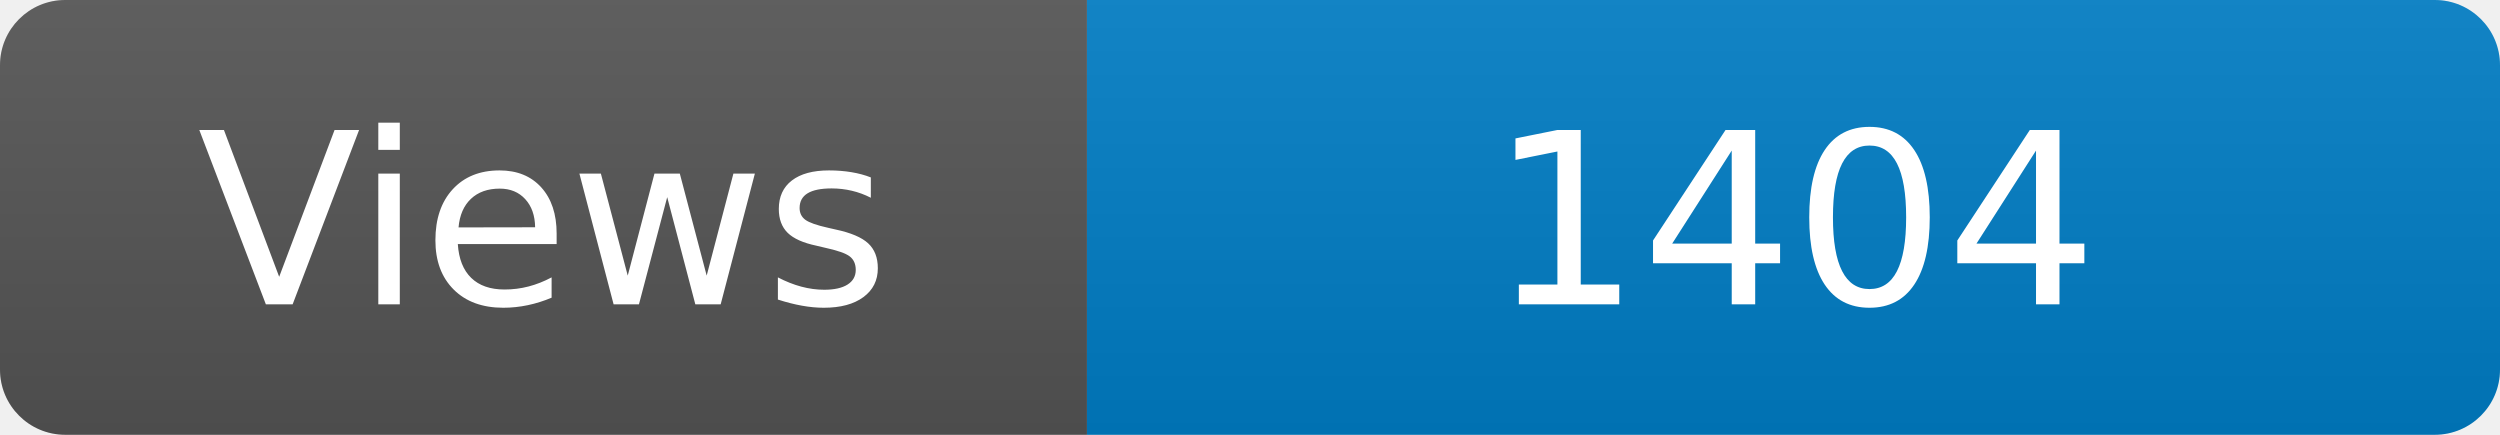
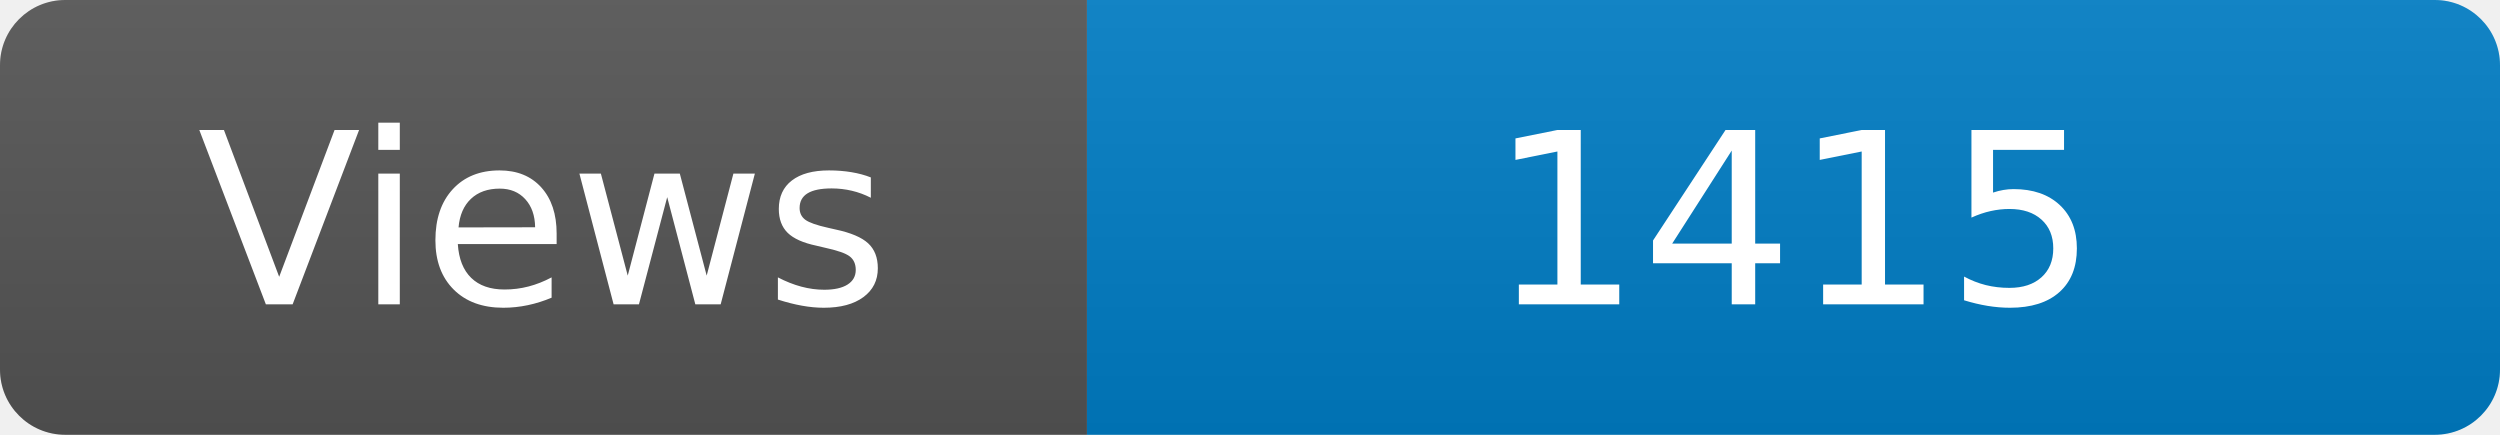
<svg xmlns="http://www.w3.org/2000/svg" width="115" height="20" role="img" aria-label="Maintained?: yes">
  <linearGradient id="s" x2="0" y2="100%">
    <stop offset="0" stop-color="#bbb" stop-opacity=".1" />
    <stop offset="1" stop-opacity=".1" />
  </linearGradient>
  <clipPath id="r">
    <rect width="115" height="20" rx="3" fill="#fff" />
  </clipPath>
  <g clip-path="url(#r)">
    <rect width="50" height="20" fill="#555" />
    <rect x="50" width="160" height="20" fill="#007ec6" />
    <rect width="115" height="20" fill="url(#s)" />
  </g>
  <g fill="#fff" text-anchor="middle" font-family="Verdana,Geneva,DejaVu Sans,sans-serif" font-size="110">
    <text x="250" y="140" transform="scale(.1)" fill="#fff">Views</text>
-     <text x="825" y="140" transform="scale(.1)" fill="#fff">1404</text>
+     <text x="825" y="140" transform="scale(.1)" fill="#fff">1415</text>
  </g>
</svg>
